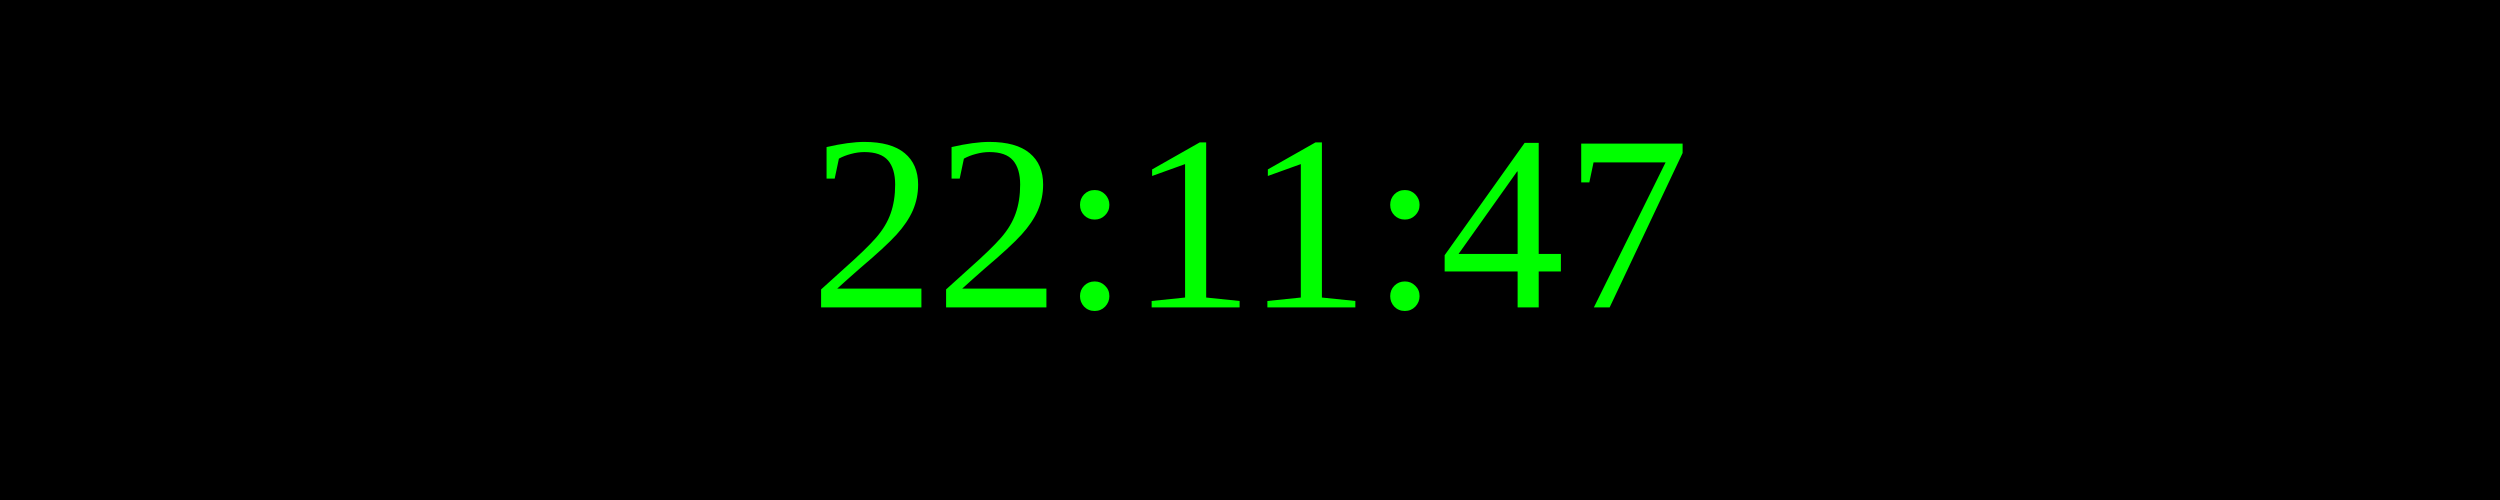
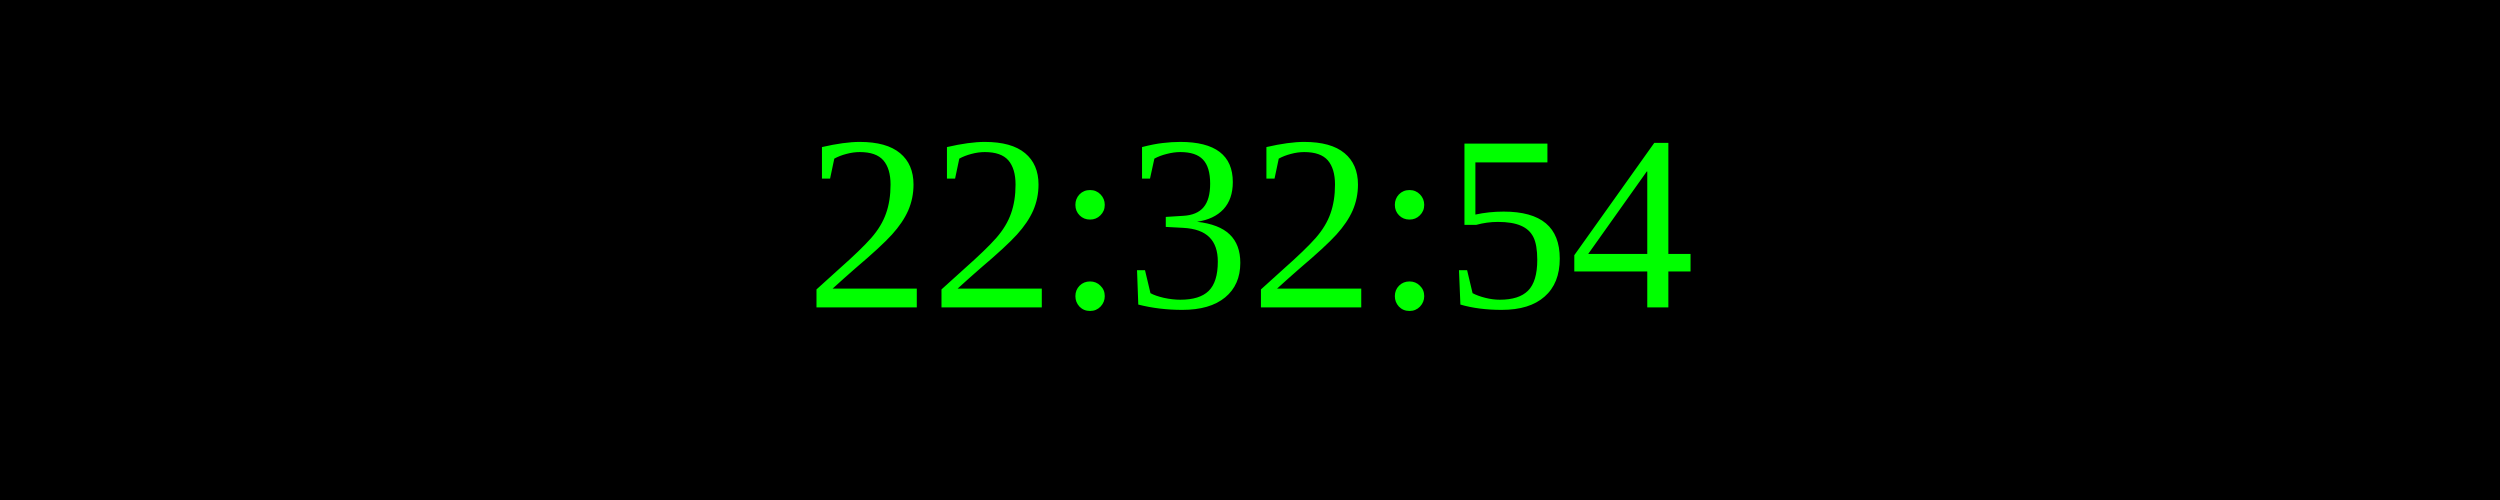
<svg xmlns="http://www.w3.org/2000/svg" width="250" height="50">
  <rect width="100%" height="100%" fill="black" />
  <text x="50%" y="50%" font-size="25" fill="lime" text-anchor="middle" dominant-baseline="middle">
- 22:11:47
+ 22:32:54
</text>
</svg>
